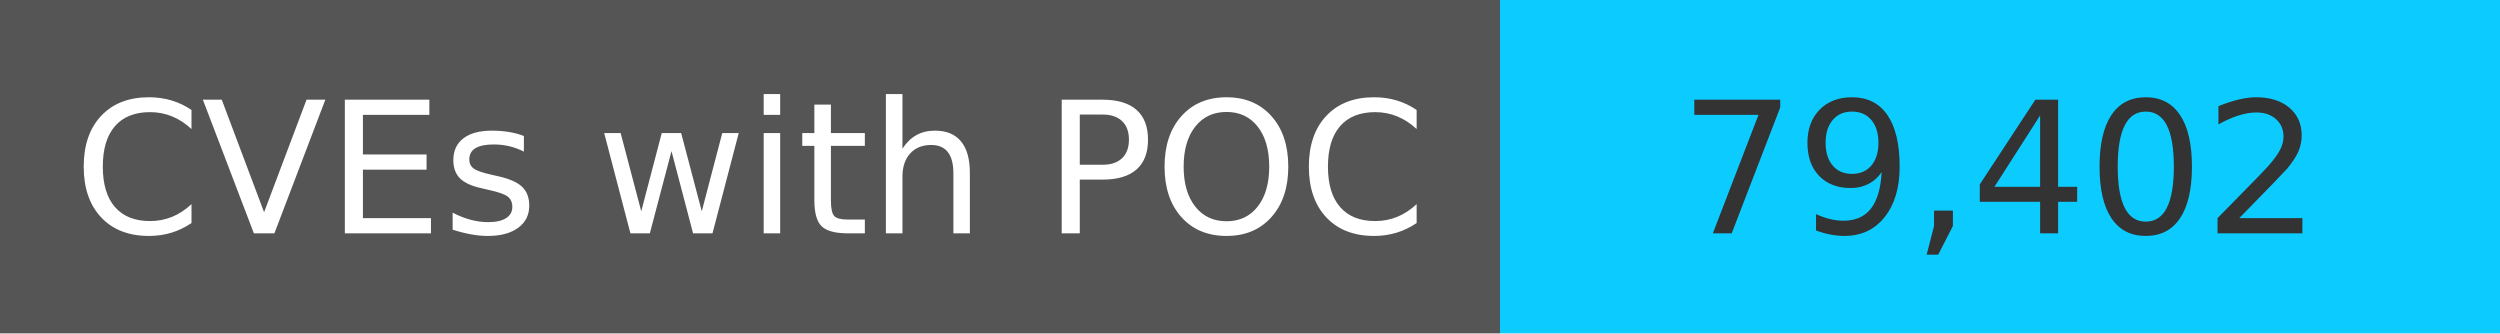
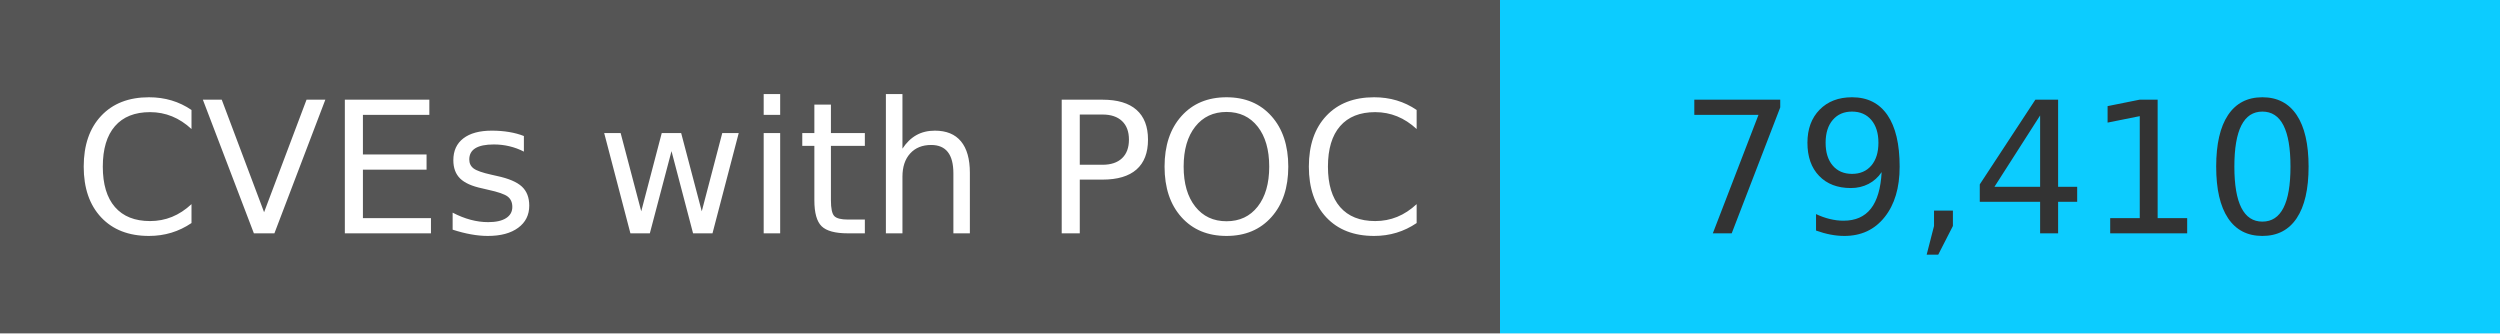
<svg xmlns="http://www.w3.org/2000/svg" width="150" height="20" role="img">
  <linearGradient id="s" x2="0" y2="100%">
    <stop offset="0" stop-color="#bbb" stop-opacity=".1" />
    <stop offset="1" stop-opacity=".1" />
  </linearGradient>
  <g>
    <rect width="90" height="20" fill="#555" />
    <rect x="90" width="267" height="20" fill="#0cccff" />
  </g>
  <g fill="#fff" text-anchor="middle" font-family="Verdana,Geneva,DejaVu Sans,sans-serif" text-rendering="geometricPrecision" font-size="110">
    <text x="450" y="140" transform="scale(.1)" fill="#fff">
            CVEs with POC
        </text>
    <text x="1200" y="140" transform="scale(.1)" fill="#333">
-             79,402
+             79,410
        </text>
  </g>
</svg>
